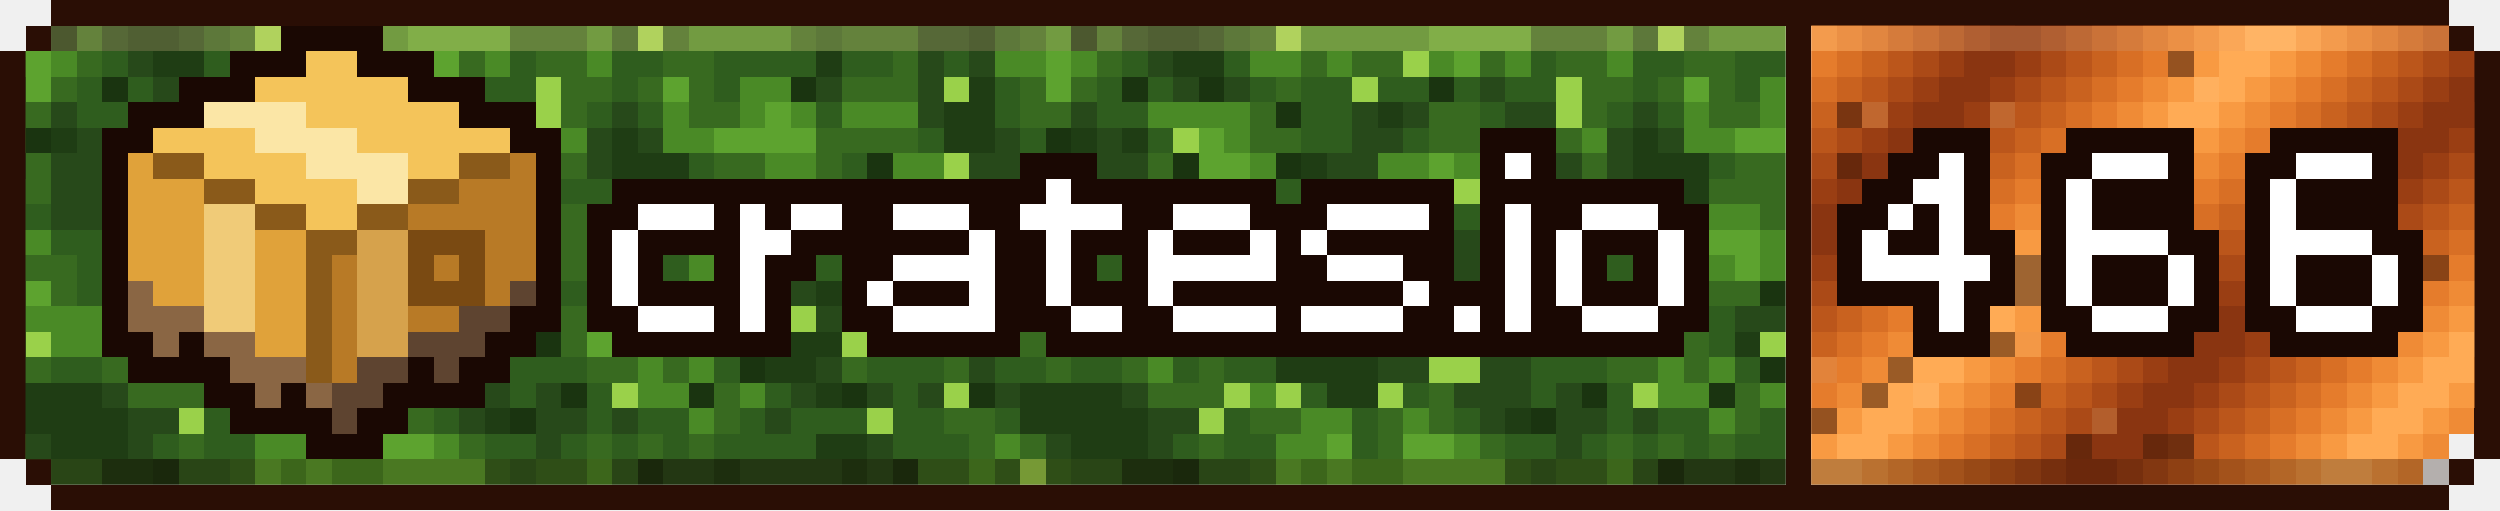
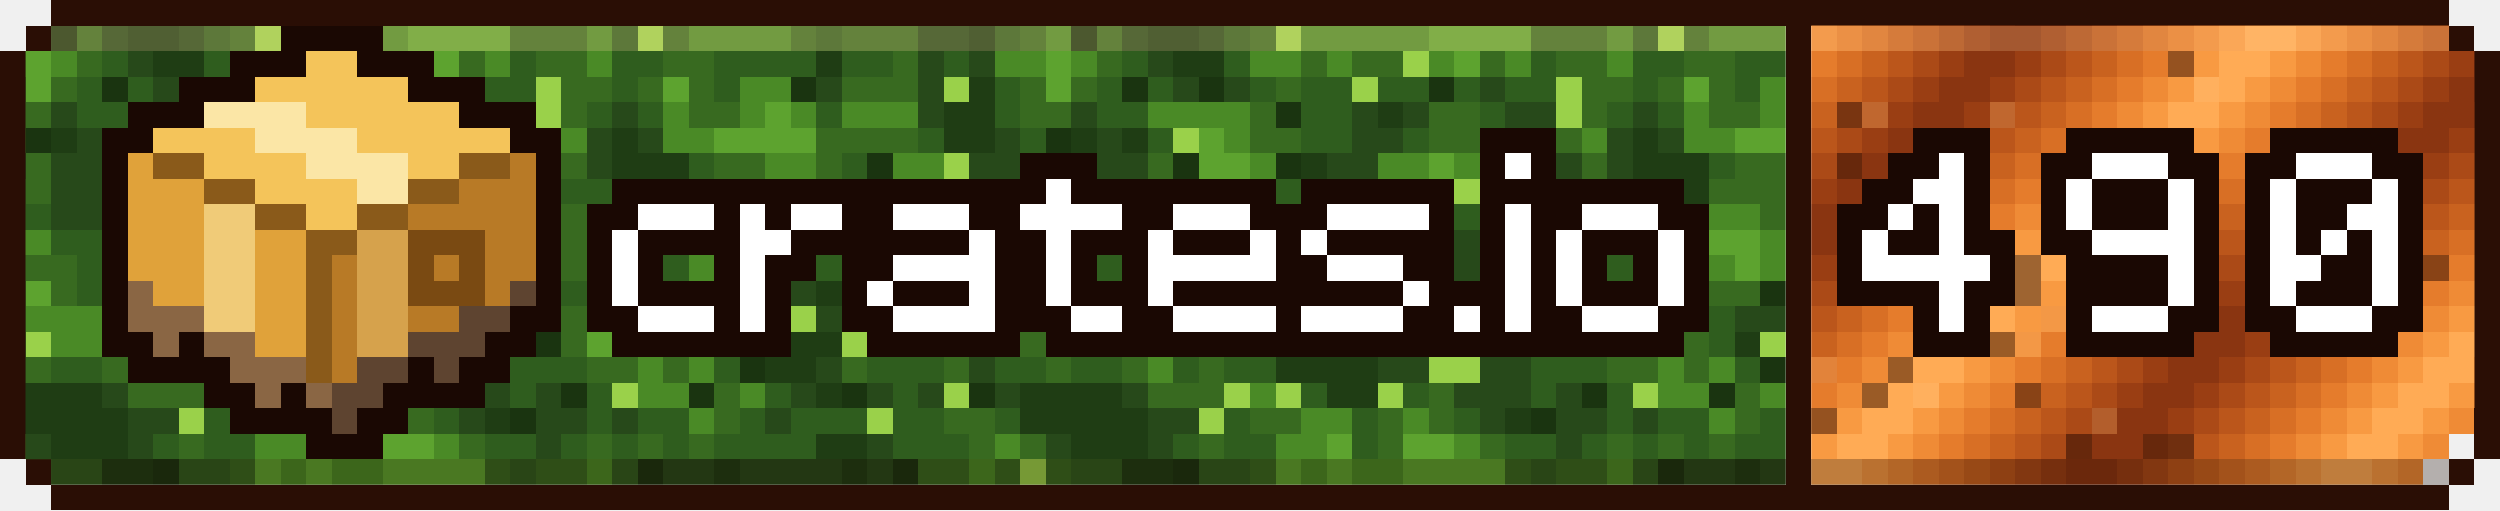
- <svg xmlns="http://www.w3.org/2000/svg" xmlns:xlink="http://www.w3.org/1999/xlink" viewBox="0 0 294 60" width="294" height="60" shape-rendering="crispEdges" role="img" aria-label="crates downloads 466">
+ <svg xmlns="http://www.w3.org/2000/svg" xmlns:xlink="http://www.w3.org/1999/xlink" viewBox="0 0 294 60" width="294" height="60" shape-rendering="crispEdges" role="img" aria-label="crates downloads 490">
  <style>
    .rust{animation:rust 8s steps(20) infinite}
    .moss{animation:moss 120s steps(40) infinite}
    @keyframes rust{to{transform:translateX(60px)}}
    @keyframes moss{to{transform:translateX(120px)}}
  </style>
  <defs>
    <g id="st">
      <rect x="-72" width="3" height="3" fill="#bb561b" />
      <rect x="-69" width="3" height="3" fill="#ab4a17" />
      <rect x="-66" width="3" height="3" fill="#9a3e13" />
      <rect x="-63" width="3" height="3" fill="#8a3511" />
      <rect x="-60" width="3" height="3" fill="#8a3511" />
      <rect x="-57" width="3" height="3" fill="#9a3e13" />
      <rect x="-54" width="3" height="3" fill="#ab4a17" />
      <rect x="-51" width="3" height="3" fill="#bb561b" />
      <rect x="-48" width="3" height="3" fill="#c9621f" />
      <rect x="-45" width="3" height="3" fill="#d86f25" />
      <rect x="-42" width="3" height="3" fill="#e57c2c" />
      <rect x="-39" width="3" height="3" fill="#ef8b36" />
      <rect x="-36" width="3" height="3" fill="#f89a42" />
      <rect x="-33" width="3" height="3" fill="#ffab55" />
      <rect x="-30" width="3" height="3" fill="#ffab55" />
      <rect x="-27" width="3" height="3" fill="#f89a42" />
      <rect x="-24" width="3" height="3" fill="#ef8b36" />
      <rect x="-21" width="3" height="3" fill="#e57c2c" />
      <rect x="-18" width="3" height="3" fill="#d86f25" />
      <rect x="-15" width="3" height="3" fill="#c9621f" />
      <rect x="-12" width="3" height="3" fill="#bb561b" />
      <rect x="-9" width="3" height="3" fill="#ab4a17" />
      <rect x="-6" width="3" height="3" fill="#9a3e13" />
      <rect x="-3" width="3" height="3" fill="#8a3511" />
      <rect x="0" width="3" height="3" fill="#8a3511" />
      <rect x="3" width="3" height="3" fill="#9a3e13" />
      <rect x="6" width="3" height="3" fill="#ab4a17" />
      <rect x="9" width="3" height="3" fill="#bb561b" />
      <rect x="12" width="3" height="3" fill="#c9621f" />
      <rect x="15" width="3" height="3" fill="#d86f25" />
      <rect x="18" width="3" height="3" fill="#e57c2c" />
      <rect x="21" width="3" height="3" fill="#ef8b36" />
      <rect x="24" width="3" height="3" fill="#f89a42" />
      <rect x="27" width="3" height="3" fill="#ffab55" />
      <rect x="30" width="3" height="3" fill="#ffab55" />
      <rect x="33" width="3" height="3" fill="#f89a42" />
      <rect x="36" width="3" height="3" fill="#ef8b36" />
      <rect x="39" width="3" height="3" fill="#e57c2c" />
      <rect x="42" width="3" height="3" fill="#d86f25" />
      <rect x="45" width="3" height="3" fill="#c9621f" />
      <rect x="48" width="3" height="3" fill="#bb561b" />
      <rect x="51" width="3" height="3" fill="#ab4a17" />
      <rect x="54" width="3" height="3" fill="#9a3e13" />
      <rect x="57" width="3" height="3" fill="#8a3511" />
      <rect x="60" width="3" height="3" fill="#8a3511" />
      <rect x="63" width="3" height="3" fill="#9a3e13" />
      <rect x="66" width="3" height="3" fill="#ab4a17" />
      <rect x="69" width="3" height="3" fill="#bb561b" />
      <rect x="72" width="3" height="3" fill="#c9621f" />
      <rect x="75" width="3" height="3" fill="#d86f25" />
      <rect x="78" width="3" height="3" fill="#e57c2c" />
      <rect x="81" width="3" height="3" fill="#ef8b36" />
      <rect x="84" width="3" height="3" fill="#f89a42" />
      <rect x="87" width="3" height="3" fill="#ffab55" />
      <rect x="90" width="3" height="3" fill="#ffab55" />
      <rect x="93" width="3" height="3" fill="#f89a42" />
      <rect x="96" width="3" height="3" fill="#ef8b36" />
      <rect x="99" width="3" height="3" fill="#e57c2c" />
      <rect x="102" width="3" height="3" fill="#d86f25" />
      <rect x="105" width="3" height="3" fill="#c9621f" />
      <rect x="108" width="3" height="3" fill="#bb561b" />
      <rect x="111" width="3" height="3" fill="#ab4a17" />
      <rect x="114" width="3" height="3" fill="#9a3e13" />
      <rect x="117" width="3" height="3" fill="#8a3511" />
      <rect x="120" width="3" height="3" fill="#8a3511" />
      <rect x="123" width="3" height="3" fill="#9a3e13" />
      <rect x="126" width="3" height="3" fill="#ab4a17" />
      <rect x="129" width="3" height="3" fill="#bb561b" />
      <rect x="132" width="3" height="3" fill="#c9621f" />
      <rect x="135" width="3" height="3" fill="#d86f25" />
      <rect x="138" width="3" height="3" fill="#e57c2c" />
      <rect x="141" width="3" height="3" fill="#ef8b36" />
      <rect x="144" width="3" height="3" fill="#f89a42" />
      <rect x="147" width="3" height="3" fill="#ffab55" />
      <rect x="150" width="3" height="3" fill="#ffab55" />
      <rect x="153" width="3" height="3" fill="#f89a42" />
      <rect x="156" width="3" height="3" fill="#ef8b36" />
      <rect x="159" width="3" height="3" fill="#e57c2c" />
      <rect x="162" width="3" height="3" fill="#d86f25" />
      <rect x="165" width="3" height="3" fill="#c9621f" />
      <rect x="168" width="3" height="3" fill="#bb561b" />
      <rect x="171" width="3" height="3" fill="#ab4a17" />
      <rect x="174" width="3" height="3" fill="#9a3e13" />
      <rect x="177" width="3" height="3" fill="#8a3511" />
      <rect x="180" width="3" height="3" fill="#8a3511" />
      <rect x="183" width="3" height="3" fill="#9a3e13" />
      <rect x="186" width="3" height="3" fill="#ab4a17" />
      <rect x="189" width="3" height="3" fill="#bb561b" />
      <rect x="192" width="3" height="3" fill="#c9621f" />
      <rect x="195" width="3" height="3" fill="#d86f25" />
      <rect x="198" width="3" height="3" fill="#e57c2c" />
      <rect x="201" width="3" height="3" fill="#ef8b36" />
      <rect x="204" width="3" height="3" fill="#f89a42" />
      <rect x="207" width="3" height="3" fill="#ffab55" />
      <rect x="210" width="3" height="3" fill="#ffab55" />
      <rect x="213" width="3" height="3" fill="#f89a42" />
      <rect x="216" width="3" height="3" fill="#ef8b36" />
      <rect x="219" width="3" height="3" fill="#e57c2c" />
      <rect x="222" width="3" height="3" fill="#d86f25" />
      <rect x="225" width="3" height="3" fill="#c9621f" />
      <rect x="228" width="3" height="3" fill="#bb561b" />
      <rect x="231" width="3" height="3" fill="#ab4a17" />
      <rect x="234" width="3" height="3" fill="#9a3e13" />
      <rect x="237" width="3" height="3" fill="#8a3511" />
      <rect x="240" width="3" height="3" fill="#8a3511" />
      <rect x="243" width="3" height="3" fill="#9a3e13" />
      <rect x="246" width="3" height="3" fill="#ab4a17" />
      <rect x="249" width="3" height="3" fill="#bb561b" />
      <rect x="252" width="3" height="3" fill="#c9621f" />
      <rect x="255" width="3" height="3" fill="#d86f25" />
      <rect x="258" width="3" height="3" fill="#e57c2c" />
      <rect x="261" width="3" height="3" fill="#ef8b36" />
      <rect x="264" width="3" height="3" fill="#f89a42" />
      <rect x="267" width="3" height="3" fill="#ffab55" />
      <rect x="270" width="3" height="3" fill="#ffab55" />
      <rect x="273" width="3" height="3" fill="#f89a42" />
      <rect x="276" width="3" height="3" fill="#ef8b36" />
      <rect x="279" width="3" height="3" fill="#e57c2c" />
      <rect x="282" width="3" height="3" fill="#d86f25" />
      <rect x="285" width="3" height="3" fill="#c9621f" />
      <rect x="288" width="3" height="3" fill="#bb561b" />
      <rect x="291" width="3" height="3" fill="#ab4a17" />
      <rect x="294" width="3" height="3" fill="#9a3e13" />
      <rect x="297" width="3" height="3" fill="#8a3511" />
      <rect x="300" width="3" height="3" fill="#8a3511" />
      <rect x="303" width="3" height="3" fill="#9a3e13" />
      <rect x="306" width="3" height="3" fill="#ab4a17" />
      <rect x="309" width="3" height="3" fill="#bb561b" />
      <rect x="312" width="3" height="3" fill="#c9621f" />
      <rect x="315" width="3" height="3" fill="#d86f25" />
      <rect x="318" width="3" height="3" fill="#e57c2c" />
      <rect x="321" width="3" height="3" fill="#ef8b36" />
      <rect x="324" width="3" height="3" fill="#f89a42" />
      <rect x="327" width="3" height="3" fill="#ffab55" />
      <rect x="330" width="3" height="3" fill="#ffab55" />
      <rect x="333" width="3" height="3" fill="#f89a42" />
      <rect x="336" width="3" height="3" fill="#ef8b36" />
    </g>
    <g id="mt">
      <path fill="#386a20" d="M0 3h3v3h-3zM9 3h3v3h-3zM27 3h3v3h-3zM60 3h9v3h-9zM78 3h3v3h-3zM93 3h3v3h-3zM99 3h9v3h-9zM9 6h3v3h-3zM33 6h3v3h-3zM39 6h6v3h-6zM54 6h3v3h-3zM63 6h6v3h-6zM78 6h6v3h-6zM105 6h3v3h-3zM0 9h3v3h-3zM6 9h3v3h-3zM30 9h3v3h-3zM66 9h6v3h-6zM75 9h3v3h-3zM81 9h3v3h-3zM99 9h9v3h-9zM0 12h6v3h-6zM27 12h3v3h-3zM48 12h6v3h-6zM66 12h3v3h-3zM81 12h6v3h-6zM27 15h6v3h-6zM48 15h6v3h-6zM63 15h3v3h-3zM96 15h12v3h-12zM3 18h3v3h-3zM15 18h3v3h-3zM54 18h3v3h-3zM66 18h3v3h-3zM84 18h6v3h-6zM96 18h3v3h-3zM3 21h3v3h-3zM81 21h9v3h-9zM93 21h3v3h-3zM102 21h3v3h-3zM12 24h3v3h-3zM21 24h3v3h-3zM27 24h3v3h-3zM45 24h3v3h-3zM66 24h6v3h-6zM87 24h3v3h-3zM93 24h3v3h-3zM99 24h3v3h-3zM21 27h3v3h-3zM27 27h3v3h-3zM66 27h9v3h-9zM78 27h3v3h-3zM93 27h6v3h-6zM102 27h3v3h-3zM117 27h3v3h-3zM0 30h9v3h-9zM18 30h3v3h-3zM60 30h3v3h-3zM66 30h3v3h-3zM72 30h3v3h-3zM102 30h3v3h-3zM111 30h3v3h-3zM117 30h3v3h-3zM0 33h3v3h-3zM6 33h3v3h-3zM30 33h3v3h-3zM36 33h3v3h-3zM72 33h6v3h-6zM81 33h6v3h-6zM105 33h3v3h-3zM0 36h3v3h-3zM12 36h9v3h-9zM27 36h6v3h-6zM36 36h6v3h-6zM66 36h3v3h-3zM105 36h3v3h-3zM0 39h3v3h-3zM12 39h3v3h-3zM24 39h3v3h-3zM66 39h3v3h-3zM78 39h3v3h-3zM105 39h3v3h-3zM117 39h3v3h-3zM3 42h3v3h-3zM12 42h3v3h-3zM21 42h3v3h-3zM69 42h6v3h-6zM78 42h3v3h-3zM99 42h3v3h-3zM111 42h3v3h-3zM15 45h9v3h-9zM48 45h3v3h-3zM84 45h3v3h-3zM27 48h6v3h-6zM42 48h3v3h-3zM48 48h3v3h-3zM84 48h3v3h-3zM111 48h6v3h-6zM0 51h3v3h-3zM21 51h3v3h-3zM42 51h3v3h-3zM54 51h3v3h-3zM69 51h3v3h-3zM75 51h3v3h-3zM81 51h3v3h-3zM114 51h3v3h-3zM3 54h3v3h-3zM27 54h3v3h-3zM57 54h3v3h-3zM63 54h6v3h-6zM108 54h6v3h-6zM117 54h3v3h-3z" />
      <path fill="#4a8a26" d="M3 3h3v3h-3zM33 3h15v3h-15zM69 3h3v3h-3zM81 3h12v3h-12zM0 6h3v3h-3zM6 6h3v3h-3zM27 6h6v3h-6zM36 6h3v3h-3zM48 6h3v3h-3zM57 6h3v3h-3zM69 6h3v3h-3zM117 6h3v3h-3zM87 9h6v3h-6zM15 12h12v3h-12zM78 12h3v3h-3zM87 12h3v3h-3zM93 12h3v3h-3zM99 12h9v3h-9zM24 15h3v3h-3zM66 15h3v3h-3zM78 15h6v3h-6zM27 18h3v3h-3zM42 18h6v3h-6zM51 18h3v3h-3zM90 18h6v3h-6zM105 18h6v3h-6zM24 21h6v3h-6zM42 21h6v3h-6zM15 24h6v3h-6zM81 24h6v3h-6zM96 24h3v3h-3zM102 24h3v3h-3zM111 24h3v3h-3zM0 27h6v3h-6zM30 27h3v3h-3zM87 27h3v3h-3zM21 30h3v3h-3zM27 30h6v3h-6zM81 30h3v3h-3zM87 30h3v3h-3zM105 30h6v3h-6zM21 33h3v3h-3zM27 33h3v3h-3zM108 33h3v3h-3zM114 33h6v3h-6zM3 36h9v3h-9zM21 36h6v3h-6zM72 36h6v3h-6zM108 36h3v3h-3zM114 36h6v3h-6zM6 39h6v3h-6zM18 39h6v3h-6zM111 39h3v3h-3zM15 42h3v3h-3zM75 42h3v3h-3zM81 42h3v3h-3zM27 45h3v3h-3zM75 45h6v3h-6zM87 45h3v3h-3zM33 48h6v3h-6zM45 48h3v3h-3zM81 48h3v3h-3zM30 51h6v3h-6zM51 51h3v3h-3zM117 51h3v3h-3zM33 54h3v3h-3zM39 54h6v3h-6zM69 54h3v3h-3zM114 54h3v3h-3z" />
      <path fill="#1a3410" d="M6 3h3v3h-3zM12 9h3v3h-3zM21 9h3v3h-3zM48 9h3v3h-3zM93 9h3v3h-3zM30 12h3v3h-3zM3 15h3v3h-3zM18 18h3v3h-3zM30 18h3v3h-3zM102 18h3v3h-3zM48 21h3v3h-3zM96 21h3v3h-3zM108 21h3v3h-3zM24 24h3v3h-3zM42 24h3v3h-3zM105 24h3v3h-3zM39 27h3v3h-3zM111 27h3v3h-3zM54 33h3v3h-3zM87 33h3v3h-3zM63 39h3v3h-3zM87 42h3v3h-3zM66 45h3v3h-3zM81 45h3v3h-3zM99 45h3v3h-3zM114 45h3v3h-3zM60 48h3v3h-3zM18 54h3v3h-3zM75 54h3v3h-3zM105 54h3v3h-3z" />
      <path fill="#27491a" d="M12 3h3v3h-3zM21 3h3v3h-3zM108 3h6v3h-6zM15 6h3v3h-3zM108 6h3v3h-3zM114 6h3v3h-3zM18 9h3v3h-3zM24 9h3v3h-3zM54 9h3v3h-3zM96 9h3v3h-3zM108 9h3v3h-3zM6 12h3v3h-3zM39 12h3v3h-3zM45 12h3v3h-3zM57 12h6v3h-6zM72 12h3v3h-3zM108 12h3v3h-3zM9 15h3v3h-3zM39 15h6v3h-6zM54 15h3v3h-3zM60 15h3v3h-3zM69 15h3v3h-3zM75 15h3v3h-3zM117 15h3v3h-3zM0 18h3v3h-3zM6 18h9v3h-9zM36 18h6v3h-6zM60 18h6v3h-6zM69 18h3v3h-3zM114 18h6v3h-6zM6 21h9v3h-9zM18 21h3v3h-3zM36 21h3v3h-3zM63 21h3v3h-3zM6 24h6v3h-6zM33 24h3v3h-3zM60 24h6v3h-6zM78 24h3v3h-3zM12 27h6v3h-6zM42 27h3v3h-3zM51 27h6v3h-6zM15 30h3v3h-3zM42 30h18v3h-18zM99 30h3v3h-3zM12 33h6v3h-6zM45 33h3v3h-3zM51 33h3v3h-3zM63 33h3v3h-3zM93 33h3v3h-3zM102 33h3v3h-3zM45 36h3v3h-3zM84 36h9v3h-9zM96 36h6v3h-6zM30 39h6v3h-6zM39 39h6v3h-6zM48 39h6v3h-6zM90 39h3v3h-3zM42 42h6v3h-6zM54 42h6v3h-6zM96 42h3v3h-3zM114 42h3v3h-3zM12 45h3v3h-3zM51 45h9v3h-9zM63 45h3v3h-3zM93 45h3v3h-3zM102 45h3v3h-3zM108 45h3v3h-3zM117 45h3v3h-3zM15 48h6v3h-6zM54 48h3v3h-3zM63 48h6v3h-6zM72 48h3v3h-3zM90 48h3v3h-3zM3 51h3v3h-3zM15 51h3v3h-3zM63 51h3v3h-3zM102 51h3v3h-3zM78 54h6v3h-6zM87 54h12v3h-12zM102 54h3v3h-3z" />
      <path fill="#1f3d14" d="M15 3h6v3h-6zM114 3h3v3h-3zM18 6h6v3h-6zM96 6h3v3h-3zM114 9h3v3h-3zM42 12h3v3h-3zM111 12h6v3h-6zM6 15h3v3h-3zM12 15h3v3h-3zM57 15h3v3h-3zM72 15h3v3h-3zM111 15h6v3h-6zM33 18h3v3h-3zM57 18h3v3h-3zM72 18h9v3h-9zM33 21h3v3h-3zM60 21h3v3h-3zM72 21h9v3h-9zM57 24h3v3h-3zM45 27h6v3h-6zM57 27h3v3h-3zM48 33h3v3h-3zM96 33h6v3h-6zM48 36h6v3h-6zM45 39h3v3h-3zM84 39h3v3h-3zM93 39h6v3h-6zM30 42h12v3h-12zM90 42h6v3h-6zM0 45h12v3h-12zM36 45h6v3h-6zM96 45h3v3h-3zM0 48h15v3h-15zM57 48h3v3h-3zM6 51h9v3h-9zM96 51h6v3h-6zM12 54h6v3h-6zM84 54h3v3h-3zM99 54h3v3h-3z" />
      <path fill="#2f5d1e" d="M24 3h3v3h-3zM72 3h3v3h-3zM96 3h3v3h-3zM117 3h3v3h-3zM12 6h3v3h-3zM24 6h3v3h-3zM60 6h3v3h-3zM72 6h6v3h-6zM84 6h12v3h-12zM99 6h6v3h-6zM111 6h3v3h-3zM9 9h3v3h-3zM15 9h3v3h-3zM27 9h3v3h-3zM33 9h6v3h-6zM42 9h6v3h-6zM51 9h3v3h-3zM57 9h6v3h-6zM72 9h3v3h-3zM84 9h3v3h-3zM117 9h3v3h-3zM9 12h6v3h-6zM33 12h6v3h-6zM54 12h3v3h-3zM69 12h3v3h-3zM75 12h3v3h-3zM96 12h3v3h-3zM117 12h3v3h-3zM0 15h3v3h-3zM15 15h3v3h-3zM33 15h6v3h-6zM45 15h3v3h-3zM108 15h3v3h-3zM81 18h3v3h-3zM99 18h3v3h-3zM0 21h3v3h-3zM15 21h3v3h-3zM21 21h3v3h-3zM30 21h3v3h-3zM39 21h3v3h-3zM54 21h3v3h-3zM66 21h6v3h-6zM90 21h3v3h-3zM99 21h3v3h-3zM114 21h6v3h-6zM0 24h6v3h-6zM36 24h6v3h-6zM48 24h9v3h-9zM72 24h6v3h-6zM90 24h3v3h-3zM114 24h6v3h-6zM6 27h6v3h-6zM18 27h3v3h-3zM33 27h6v3h-6zM60 27h6v3h-6zM75 27h3v3h-3zM90 27h3v3h-3zM99 27h3v3h-3zM114 27h3v3h-3zM9 30h6v3h-6zM33 30h9v3h-9zM63 30h3v3h-3zM69 30h3v3h-3zM75 30h6v3h-6zM90 30h9v3h-9zM9 33h3v3h-3zM18 33h3v3h-3zM33 33h3v3h-3zM39 33h6v3h-6zM57 33h6v3h-6zM66 33h6v3h-6zM78 33h3v3h-3zM90 33h3v3h-3zM33 36h3v3h-3zM42 36h3v3h-3zM54 36h12v3h-12zM78 36h6v3h-6zM102 36h3v3h-3zM27 39h3v3h-3zM36 39h3v3h-3zM54 39h6v3h-6zM81 39h3v3h-3zM102 39h3v3h-3zM108 39h3v3h-3zM114 39h3v3h-3zM0 42h3v3h-3zM6 42h6v3h-6zM18 42h3v3h-3zM24 42h6v3h-6zM60 42h9v3h-9zM84 42h3v3h-3zM102 42h9v3h-9zM117 42h3v3h-3zM33 45h3v3h-3zM45 45h3v3h-3zM60 45h3v3h-3zM69 45h3v3h-3zM90 45h3v3h-3zM105 45h3v3h-3zM24 48h3v3h-3zM39 48h3v3h-3zM51 48h3v3h-3zM69 48h3v3h-3zM75 48h6v3h-6zM87 48h3v3h-3zM93 48h9v3h-9zM105 48h6v3h-6zM117 48h3v3h-3zM18 51h3v3h-3zM24 51h6v3h-6zM39 51h3v3h-3zM57 51h6v3h-6zM66 51h3v3h-3zM72 51h3v3h-3zM78 51h3v3h-3zM84 51h12v3h-12zM105 51h9v3h-9zM6 54h6v3h-6zM21 54h6v3h-6zM60 54h3v3h-3zM72 54h3v3h-3z" />
      <path fill="#9ad14a" d="M30 3h3v3h-3zM75 3h3v3h-3zM45 6h3v3h-3zM39 9h3v3h-3zM63 9h3v3h-3zM111 9h3v3h-3zM63 12h3v3h-3zM18 15h3v3h-3zM111 18h3v3h-3zM51 21h3v3h-3zM57 21h3v3h-3zM111 21h3v3h-3zM30 24h3v3h-3zM24 27h3v3h-3zM114 30h3v3h-3zM93 36h3v3h-3zM3 39h3v3h-3zM60 39h3v3h-3zM87 39h3v3h-3zM99 39h3v3h-3zM48 42h6v3h-6zM24 45h3v3h-3zM30 45h3v3h-3zM42 45h3v3h-3zM72 45h3v3h-3zM111 45h3v3h-3zM21 48h3v3h-3zM102 48h3v3h-3zM0 54h3v3h-3z" />
      <path fill="#5da32f" d="M48 3h12v3h-12zM3 6h3v3h-3zM51 6h3v3h-3zM3 9h3v3h-3zM78 9h3v3h-3zM90 12h3v3h-3zM21 15h3v3h-3zM84 15h12v3h-12zM21 18h6v3h-6zM48 18h3v3h-3zM105 21h3v3h-3zM108 24h3v3h-3zM81 27h6v3h-6zM105 27h6v3h-6zM24 30h3v3h-3zM84 30h3v3h-3zM3 33h3v3h-3zM24 33h3v3h-3zM111 33h3v3h-3zM69 36h3v3h-3zM111 36h3v3h-3zM15 39h3v3h-3zM69 39h9v3h-9zM36 51h3v3h-3zM45 51h6v3h-6zM30 54h3v3h-3zM36 54h3v3h-3zM45 54h12v3h-12z" />
    </g>
    <clipPath id="cl">
      <path d="M3 51h207v3h-207zM3 18h207v3h-207zM3 6h207v3h-207zM3 27h207v3h-207zM6 54h204v3h-204zM3 42h207v3h-207zM3 45h207v3h-207zM3 9h207v3h-207zM3 48h207v3h-207zM3 36h207v3h-207zM3 24h207v3h-207zM3 39h207v3h-207zM3 12h207v3h-207zM3 33h207v3h-207zM3 15h207v3h-207zM6 3h204v3h-204zM3 21h207v3h-207zM3 30h207v3h-207z" />
    </clipPath>
    <clipPath id="cr">
      <path d="M213 3h75v3h-75zM213 9h78v3h-78zM213 36h78v3h-78zM213 24h78v3h-78zM213 51h78v3h-78zM213 12h78v3h-78zM213 6h78v3h-78zM213 33h78v3h-78zM213 39h78v3h-78zM213 27h78v3h-78zM213 54h75v3h-75zM213 30h78v3h-78zM213 45h78v3h-78zM213 21h78v3h-78zM213 48h78v3h-78zM213 18h78v3h-78zM213 15h78v3h-78zM213 42h78v3h-78z" />
    </clipPath>
  </defs>
  <path fill="#2a0e05" d="M6 0h282v3h-282zM6 57h282v3h-282zM0 15h3v3h-3zM291 15h3v3h-3zM0 42h3v3h-3zM291 42h3v3h-3zM0 51h3v3h-3zM291 51h3v3h-3zM0 21h3v3h-3zM291 21h3v3h-3zM0 48h3v3h-3zM291 48h3v3h-3zM0 30h3v3h-3zM291 30h3v3h-3zM0 27h3v3h-3zM291 27h3v3h-3zM0 9h3v3h-3zM291 9h3v3h-3zM0 36h3v3h-3zM291 36h3v3h-3zM3 3h3v3h-3zM288 3h3v3h-3zM0 6h3v3h-3zM291 6h3v3h-3zM0 33h3v3h-3zM291 33h3v3h-3zM3 54h3v3h-3zM288 54h3v3h-3zM0 12h3v3h-3zM291 12h3v3h-3zM0 39h3v3h-3zM291 39h3v3h-3zM0 18h3v3h-3zM291 18h3v3h-3zM0 45h3v3h-3zM291 45h3v3h-3zM0 24h3v3h-3zM291 24h3v3h-3z" />
  <g clip-path="url(#cl)">
    <g class="moss">
      <use xlink:href="#mt" x="-120" />
      <use xlink:href="#mt" x="0" />
      <use xlink:href="#mt" x="120" />
      <use xlink:href="#mt" x="240" />
    </g>
  </g>
  <g clip-path="url(#cr)">
    <g class="rust">
      <use xlink:href="#st" x="0" y="0" />
      <use xlink:href="#st" x="-3" y="3" />
      <use xlink:href="#st" x="-6" y="6" />
      <use xlink:href="#st" x="-9" y="9" />
      <use xlink:href="#st" x="-12" y="12" />
      <use xlink:href="#st" x="-15" y="15" />
      <use xlink:href="#st" x="-18" y="18" />
      <use xlink:href="#st" x="-21" y="21" />
      <use xlink:href="#st" x="-24" y="24" />
      <use xlink:href="#st" x="-27" y="27" />
      <use xlink:href="#st" x="-30" y="30" />
      <use xlink:href="#st" x="-33" y="33" />
      <use xlink:href="#st" x="-36" y="36" />
      <use xlink:href="#st" x="-39" y="39" />
      <use xlink:href="#st" x="-42" y="42" />
      <use xlink:href="#st" x="-45" y="45" />
      <use xlink:href="#st" x="-48" y="48" />
      <use xlink:href="#st" x="-51" y="51" />
      <use xlink:href="#st" x="-54" y="54" />
      <use xlink:href="#st" x="-57" y="57" />
    </g>
    <path fill="#2a0e05" fill-opacity=".45" d="M243 51h3v3h-3zM252 51h6v3h-6zM231 39h6v3h-6zM216 18h3v3h-3zM255 18h3v3h-3zM237 33h3v3h-3zM213 48h3v3h-3zM237 30h3v3h-3zM252 30h3v3h-3zM264 30h24v3h-24zM255 6h3v3h-3zM222 42h3v3h-3zM216 12h3v3h-3zM252 36h3v3h-3zM219 45h3v3h-3zM237 45h3v3h-3zM246 24h3v3h-3zM216 27h3v3h-3z" />
    <path fill="#ffc27a" fill-opacity=".25" d="M231 36h3v3h-3zM240 36h3v3h-3zM219 12h3v3h-3zM234 12h3v3h-3zM246 48h3v3h-3zM237 39h3v3h-3zM228 30h3v3h-3zM258 9h3v3h-3zM225 45h3v3h-3zM213 42h3v3h-3z" />
  </g>
  <path fill="#2a0e05" d="M210 30h3v3h-3zM210 48h3v3h-3zM210 18h3v3h-3zM210 39h3v3h-3zM210 9h3v3h-3zM210 27h3v3h-3zM210 36h3v3h-3zM210 54h3v3h-3zM210 6h3v3h-3zM210 45h3v3h-3zM210 15h3v3h-3zM210 33h3v3h-3zM210 24h3v3h-3zM210 42h3v3h-3zM210 12h3v3h-3zM210 51h3v3h-3zM210 3h3v3h-3zM210 21h3v3h-3z" />
  <path fill="#ffd9a0" fill-opacity=".22" d="M6 3h204v3h-204zM213 3h75v3h-75z" />
  <path fill="#1a0803" fill-opacity=".28" d="M6 54h204v3h-204zM213 54h75v3h-75z" />
  <path fill="#1a0803" d="M12 39h6v3h-6zM21 39h3v3h-3zM57 39h6v3h-6zM72 39h21v3h-21zM102 39h18v3h-18zM123 39h75v3h-75zM12 33h3v3h-3zM63 33h3v3h-3zM69 33h3v3h-3zM75 33h12v3h-12zM90 33h3v3h-3zM99 33h3v3h-3zM105 33h9v3h-9zM117 33h6v3h-6zM126 33h9v3h-9zM138 33h27v3h-27zM168 33h9v3h-9zM180 33h3v3h-3zM186 33h9v3h-9zM198 33h3v3h-3zM12 30h3v3h-3zM63 30h3v3h-3zM69 30h3v3h-3zM75 30h3v3h-3zM84 30h3v3h-3zM90 30h6v3h-6zM99 30h6v3h-6zM117 30h6v3h-6zM126 30h3v3h-3zM132 30h3v3h-3zM150 30h6v3h-6zM165 30h6v3h-6zM174 30h3v3h-3zM180 30h3v3h-3zM186 30h3v3h-3zM192 30h3v3h-3zM198 30h3v3h-3zM12 24h3v3h-3zM63 24h3v3h-3zM69 24h6v3h-6zM84 24h3v3h-3zM90 24h3v3h-3zM99 24h6v3h-6zM114 24h6v3h-6zM132 24h6v3h-6zM147 24h9v3h-9zM168 24h3v3h-3zM174 24h3v3h-3zM180 24h6v3h-6zM195 24h6v3h-6zM12 21h3v3h-3zM63 21h3v3h-3zM72 21h51v3h-51zM126 21h24v3h-24zM153 21h18v3h-18zM174 21h24v3h-24zM12 36h3v3h-3zM60 36h6v3h-6zM69 36h6v3h-6zM84 36h3v3h-3zM90 36h3v3h-3zM99 36h6v3h-6zM117 36h9v3h-9zM132 36h6v3h-6zM150 36h3v3h-3zM165 36h6v3h-6zM174 36h3v3h-3zM180 36h6v3h-6zM195 36h6v3h-6zM21 9h9v3h-9zM48 9h9v3h-9zM27 48h12v3h-12zM42 48h6v3h-6zM15 12h9v3h-9zM54 12h9v3h-9zM12 15h6v3h-6zM60 15h6v3h-6zM174 15h9v3h-9zM33 3h12v3h-12zM27 6h9v3h-9zM42 6h9v3h-9zM12 27h3v3h-3zM63 27h3v3h-3zM69 27h3v3h-3zM75 27h12v3h-12zM93 27h21v3h-21zM117 27h6v3h-6zM126 27h9v3h-9zM138 27h9v3h-9zM150 27h3v3h-3zM156 27h15v3h-15zM174 27h3v3h-3zM180 27h3v3h-3zM186 27h9v3h-9zM198 27h3v3h-3zM12 18h3v3h-3zM63 18h3v3h-3zM120 18h9v3h-9zM174 18h3v3h-3zM180 18h3v3h-3zM24 45h6v3h-6zM33 45h3v3h-3zM45 45h12v3h-12zM15 42h12v3h-12zM48 42h3v3h-3zM54 42h6v3h-6zM36 51h9v3h-9z" />
  <path fill="#5e4430" d="M60 33h3v3h-3zM42 42h6v3h-6zM51 42h3v3h-3zM48 39h9v3h-9zM39 48h3v3h-3zM54 36h6v3h-6zM39 45h6v3h-6z" />
  <path fill="#7a4a12" d="M48 30h3v3h-3zM54 30h3v3h-3zM48 27h9v3h-9zM48 33h9v3h-9z" />
  <path fill="#8a5a1a" d="M36 30h3v3h-3zM36 39h3v3h-3zM18 18h6v3h-6zM54 18h6v3h-6zM30 24h6v3h-6zM42 24h6v3h-6zM24 21h6v3h-6zM48 21h6v3h-6zM36 27h6v3h-6zM36 36h3v3h-3zM36 33h3v3h-3zM36 42h3v3h-3z" />
  <path fill="#8a6644" d="M15 36h9v3h-9zM30 45h3v3h-3zM36 45h3v3h-3zM15 33h3v3h-3zM18 39h3v3h-3zM24 39h6v3h-6zM27 42h9v3h-9z" />
  <path fill="#b87a26" d="M48 24h15v3h-15zM39 36h3v3h-3zM48 36h6v3h-6zM57 27h6v3h-6zM39 33h3v3h-3zM57 33h3v3h-3zM39 42h3v3h-3zM54 21h9v3h-9zM39 30h3v3h-3zM51 30h3v3h-3zM57 30h6v3h-6zM39 39h3v3h-3zM60 18h3v3h-3z" />
  <path fill="#d6a24c" d="M42 33h6v3h-6zM42 30h6v3h-6zM42 39h6v3h-6zM42 27h6v3h-6zM42 36h6v3h-6z" />
  <path fill="#e0a23a" d="M15 21h9v3h-9zM15 30h9v3h-9zM30 30h6v3h-6zM15 27h9v3h-9zM30 27h6v3h-6zM30 36h6v3h-6zM18 33h6v3h-6zM30 33h6v3h-6zM15 24h9v3h-9zM15 18h3v3h-3zM30 39h6v3h-6z" />
  <path fill="#f0cb78" d="M24 30h6v3h-6zM24 24h6v3h-6zM24 27h6v3h-6zM24 36h6v3h-6zM24 33h6v3h-6z" />
  <path fill="#f4c45a" d="M36 12h18v3h-18zM30 21h12v3h-12zM18 15h12v3h-12zM42 15h18v3h-18zM24 18h12v3h-12zM48 18h6v3h-6zM30 9h18v3h-18zM36 6h6v3h-6zM36 24h6v3h-6z" />
  <path fill="#fbe6a6" d="M30 15h12v3h-12zM24 12h12v3h-12zM42 21h6v3h-6zM36 18h12v3h-12z" />
  <path fill="#ffffff" d="M75 24h9v3h-9zM87 24h3v3h-3zM93 24h6v3h-6zM105 24h9v3h-9zM120 24h12v3h-12zM138 24h9v3h-9zM156 24h12v3h-12zM177 24h3v3h-3zM186 24h9v3h-9zM72 33h3v3h-3zM87 33h3v3h-3zM102 33h3v3h-3zM114 33h3v3h-3zM123 33h3v3h-3zM135 33h3v3h-3zM165 33h3v3h-3zM177 33h3v3h-3zM183 33h3v3h-3zM195 33h3v3h-3zM72 30h3v3h-3zM87 30h3v3h-3zM105 30h12v3h-12zM123 30h3v3h-3zM135 30h15v3h-15zM156 30h9v3h-9zM177 30h3v3h-3zM183 30h3v3h-3zM195 30h3v3h-3zM72 27h3v3h-3zM87 27h6v3h-6zM114 27h3v3h-3zM123 27h3v3h-3zM135 27h3v3h-3zM147 27h3v3h-3zM153 27h3v3h-3zM177 27h3v3h-3zM183 27h3v3h-3zM195 27h3v3h-3zM177 18h3v3h-3zM75 36h9v3h-9zM87 36h3v3h-3zM105 36h12v3h-12zM126 36h6v3h-6zM138 36h12v3h-12zM153 36h12v3h-12zM171 36h3v3h-3zM177 36h3v3h-3zM186 36h9v3h-9zM123 21h3v3h-3z" />
  <g id="badge-value" data-cell="3" data-origin="216 15">
    <g transform="translate(216 15) scale(1)">
      <path fill="#1a0803" d="M9 0h9v3h-9zM0 12h3v3h-3zM6 12h6v3h-6zM15 12h6v3h-6zM6 3h6v3h-6zM15 3h3v3h-3zM9 21h3v3h-3zM15 21h3v3h-3zM0 15h3v3h-3zM18 15h3v3h-3zM3 6h6v3h-6zM15 6h3v3h-3zM0 18h12v3h-12zM15 18h6v3h-6zM0 9h6v3h-6zM9 9h3v3h-3zM15 9h3v3h-3zM9 24h9v3h-9z" />
      <path fill="#ffffff" d="M3 12h3v3h-3zM12 12h3v3h-3zM3 15h15v3h-15zM6 9h3v3h-3zM12 9h3v3h-3zM12 18h3v3h-3zM9 6h6v3h-6zM12 3h3v3h-3zM12 21h3v3h-3z" />
    </g>
    <g transform="translate(240 15) scale(1)">
-       <path fill="#1a0803" d="M3 0h15v3h-15zM0 9h3v3h-3zM6 9h12v3h-12zM0 12h3v3h-3zM15 12h6v3h-6zM0 18h3v3h-3zM6 18h9v3h-9zM18 18h3v3h-3zM0 3h6v3h-6zM15 3h3v3h-3zM0 21h6v3h-6zM15 21h6v3h-6zM0 6h3v3h-3zM6 6h12v3h-12zM0 15h3v3h-3zM6 15h9v3h-9zM18 15h3v3h-3zM3 24h15v3h-15z" />
-       <path fill="#ffffff" d="M3 12h12v3h-12zM3 6h3v3h-3zM3 15h3v3h-3zM15 15h3v3h-3zM6 3h9v3h-9zM6 21h9v3h-9zM3 18h3v3h-3zM15 18h3v3h-3zM3 9h3v3h-3z" />
+       <path fill="#1a0803" d="M3 0h15v3h-15zM0 9h3v3h-3zM6 9h9v3h-9zM18 9h3v3h-3zM3 18h12v3h-12zM18 18h3v3h-3zM0 3h6v3h-6zM15 3h6v3h-6zM3 21h3v3h-3zM15 21h6v3h-6zM0 6h3v3h-3zM6 6h9v3h-9zM18 6h3v3h-3zM3 15h12v3h-12zM18 15h3v3h-3zM3 24h15v3h-15zM0 12h6v3h-6zM18 12h3v3h-3z" />
+       <path fill="#ffffff" d="M6 12h12v3h-12zM3 9h3v3h-3zM15 9h3v3h-3zM3 6h3v3h-3zM15 6h3v3h-3zM15 15h3v3h-3zM6 3h9v3h-9zM6 21h9v3h-9zM15 18h3v3h-3z" />
    </g>
    <g transform="translate(264 15) scale(1)">
-       <path fill="#1a0803" d="M3 0h15v3h-15zM0 9h3v3h-3zM6 9h12v3h-12zM0 12h3v3h-3zM15 12h6v3h-6zM0 18h3v3h-3zM6 18h9v3h-9zM18 18h3v3h-3zM0 3h6v3h-6zM15 3h3v3h-3zM0 21h6v3h-6zM15 21h6v3h-6zM0 6h3v3h-3zM6 6h12v3h-12zM0 15h3v3h-3zM6 15h9v3h-9zM18 15h3v3h-3zM3 24h15v3h-15z" />
-       <path fill="#ffffff" d="M3 12h12v3h-12zM3 6h3v3h-3zM3 15h3v3h-3zM15 15h3v3h-3zM6 3h9v3h-9zM6 21h9v3h-9zM3 18h3v3h-3zM15 18h3v3h-3zM3 9h3v3h-3z" />
+       <path fill="#1a0803" d="M3 0h15v3h-15zM0 18h3v3h-3zM6 18h9v3h-9zM18 18h3v3h-3zM0 3h6v3h-6zM15 3h6v3h-6zM0 21h6v3h-6zM15 21h6v3h-6zM0 6h3v3h-3zM6 6h9v3h-9zM18 6h3v3h-3zM0 15h3v3h-3zM9 15h6v3h-6zM18 15h3v3h-3zM3 24h15v3h-15zM0 9h3v3h-3zM6 9h6v3h-6zM18 9h3v3h-3zM0 12h3v3h-3zM6 12h3v3h-3zM12 12h3v3h-3zM18 12h3v3h-3z" />
+       <path fill="#ffffff" d="M3 12h3v3h-3zM9 12h3v3h-3zM15 12h3v3h-3zM3 9h3v3h-3zM12 9h6v3h-6zM6 3h9v3h-9zM6 21h9v3h-9zM3 18h3v3h-3zM15 18h3v3h-3zM3 15h6v3h-6zM15 15h3v3h-3zM3 6h3v3h-3zM15 6h3v3h-3z" />
    </g>
  </g>
</svg>
